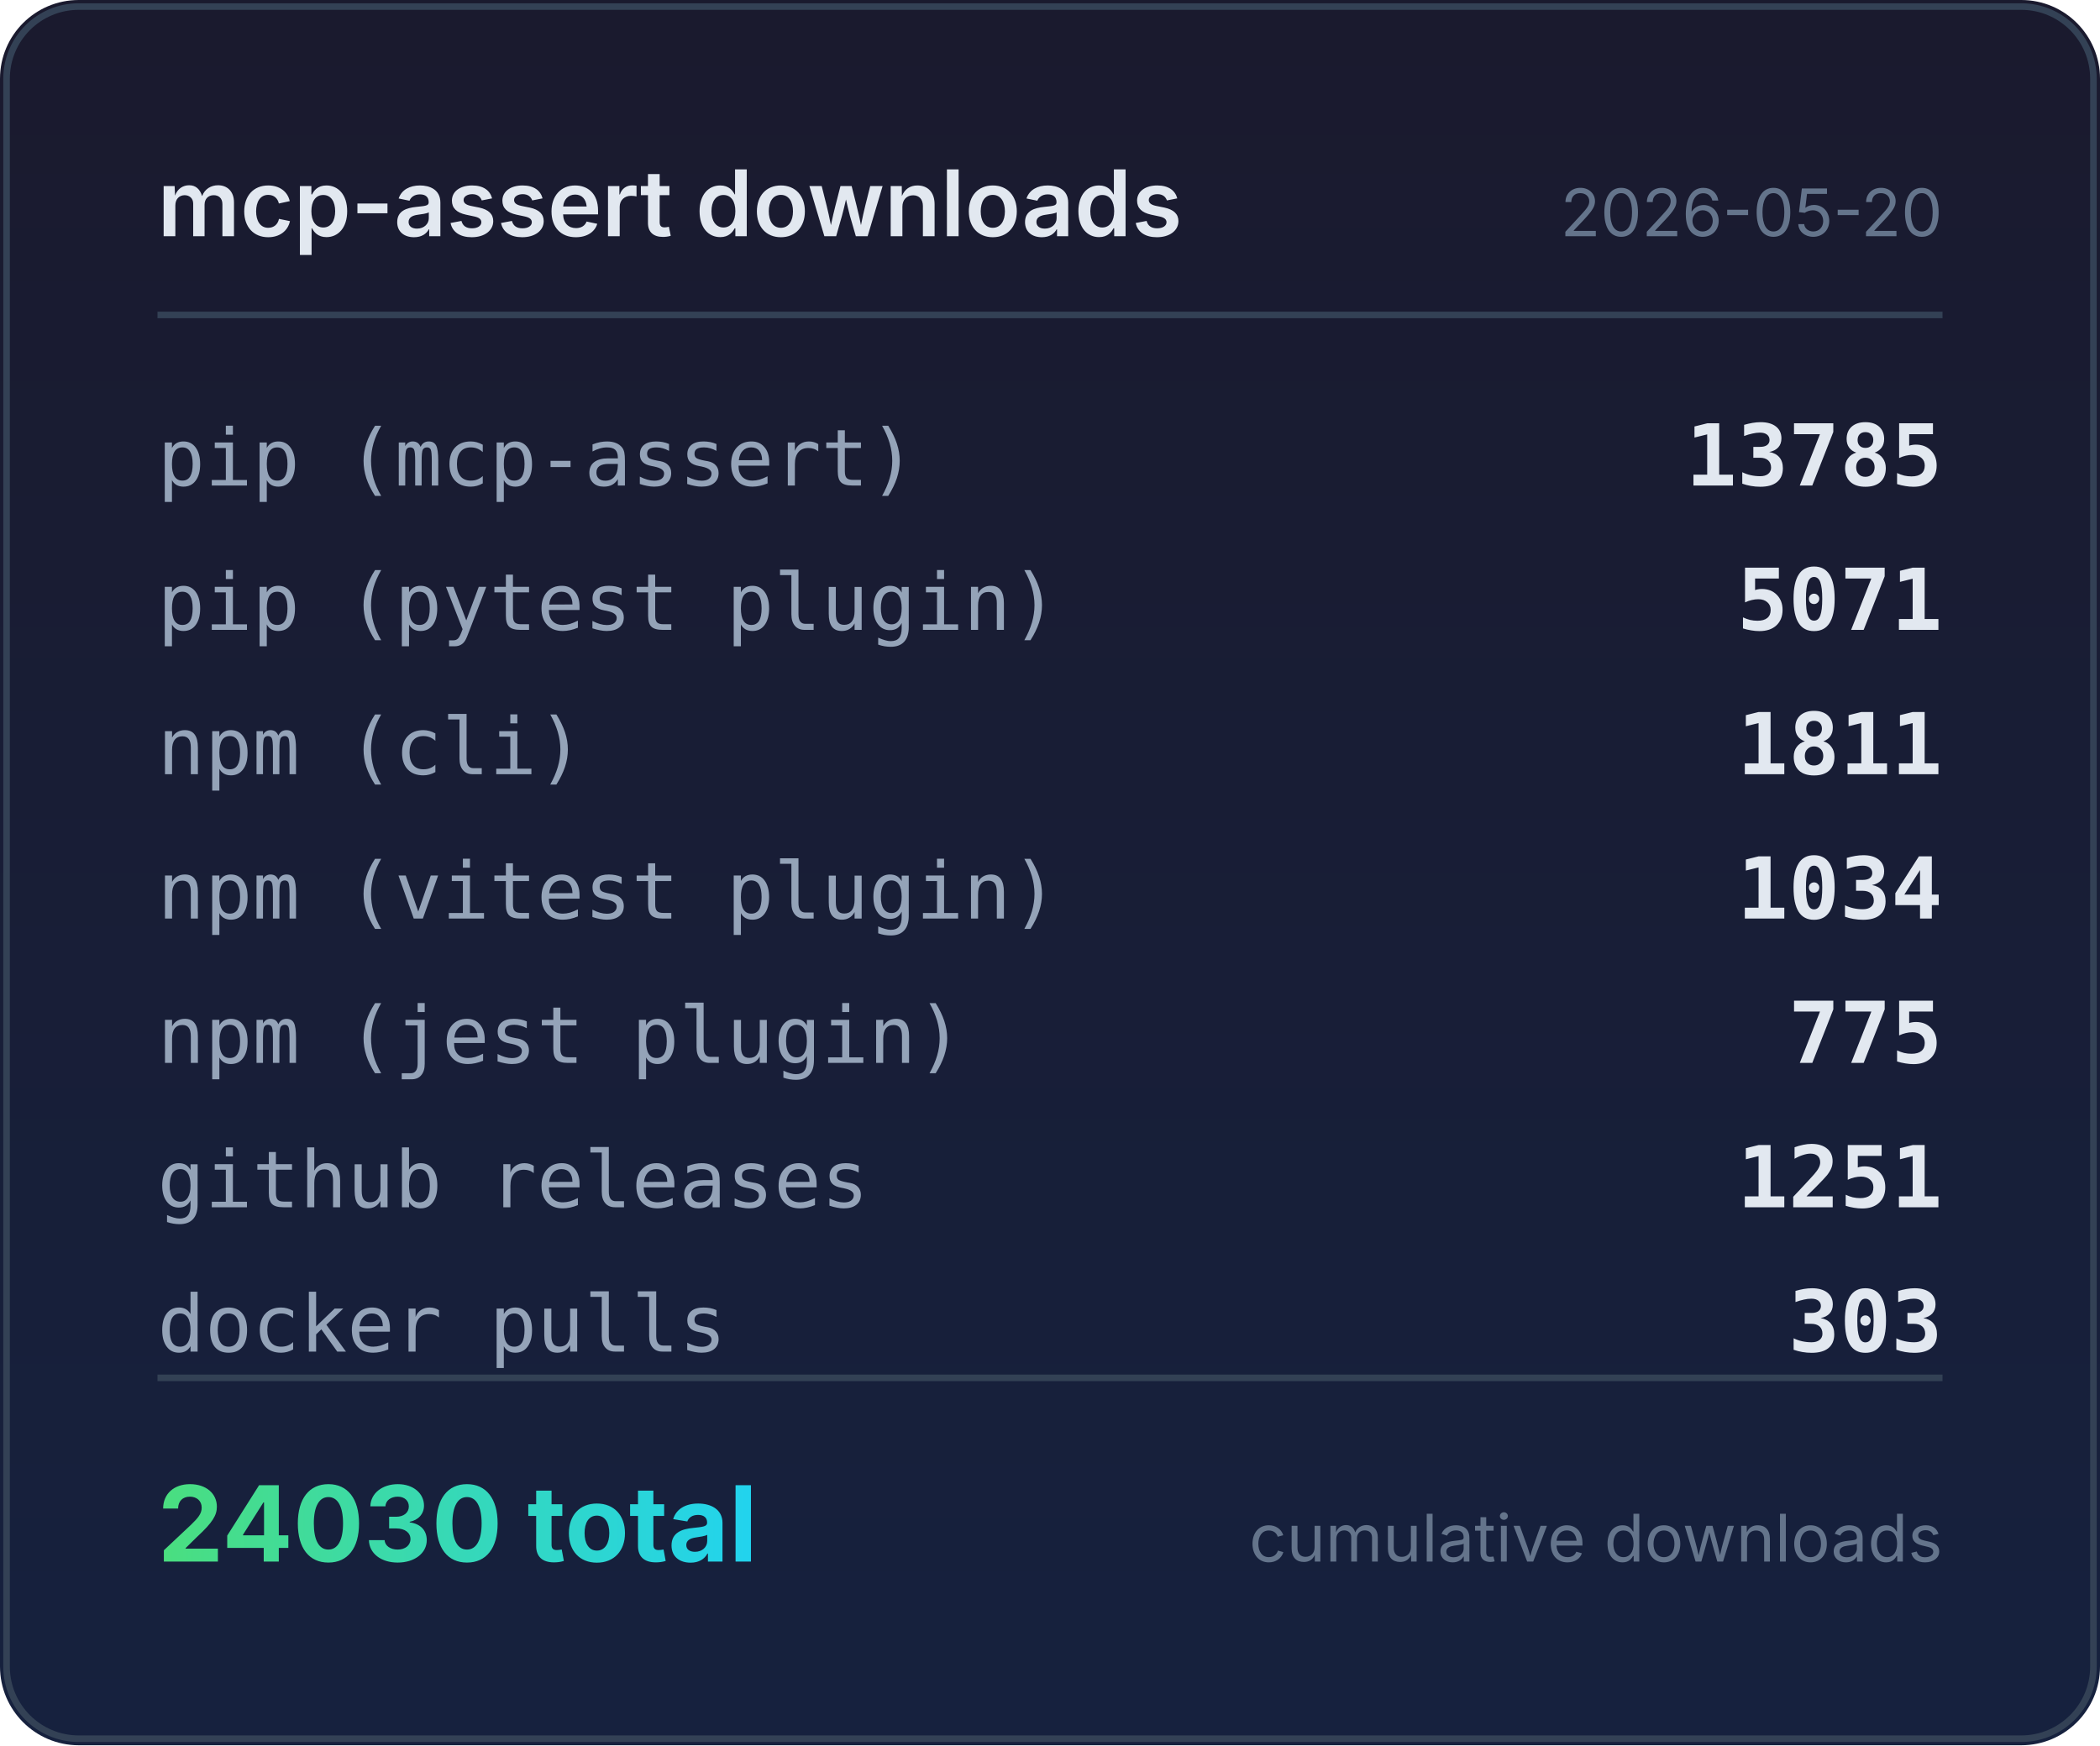
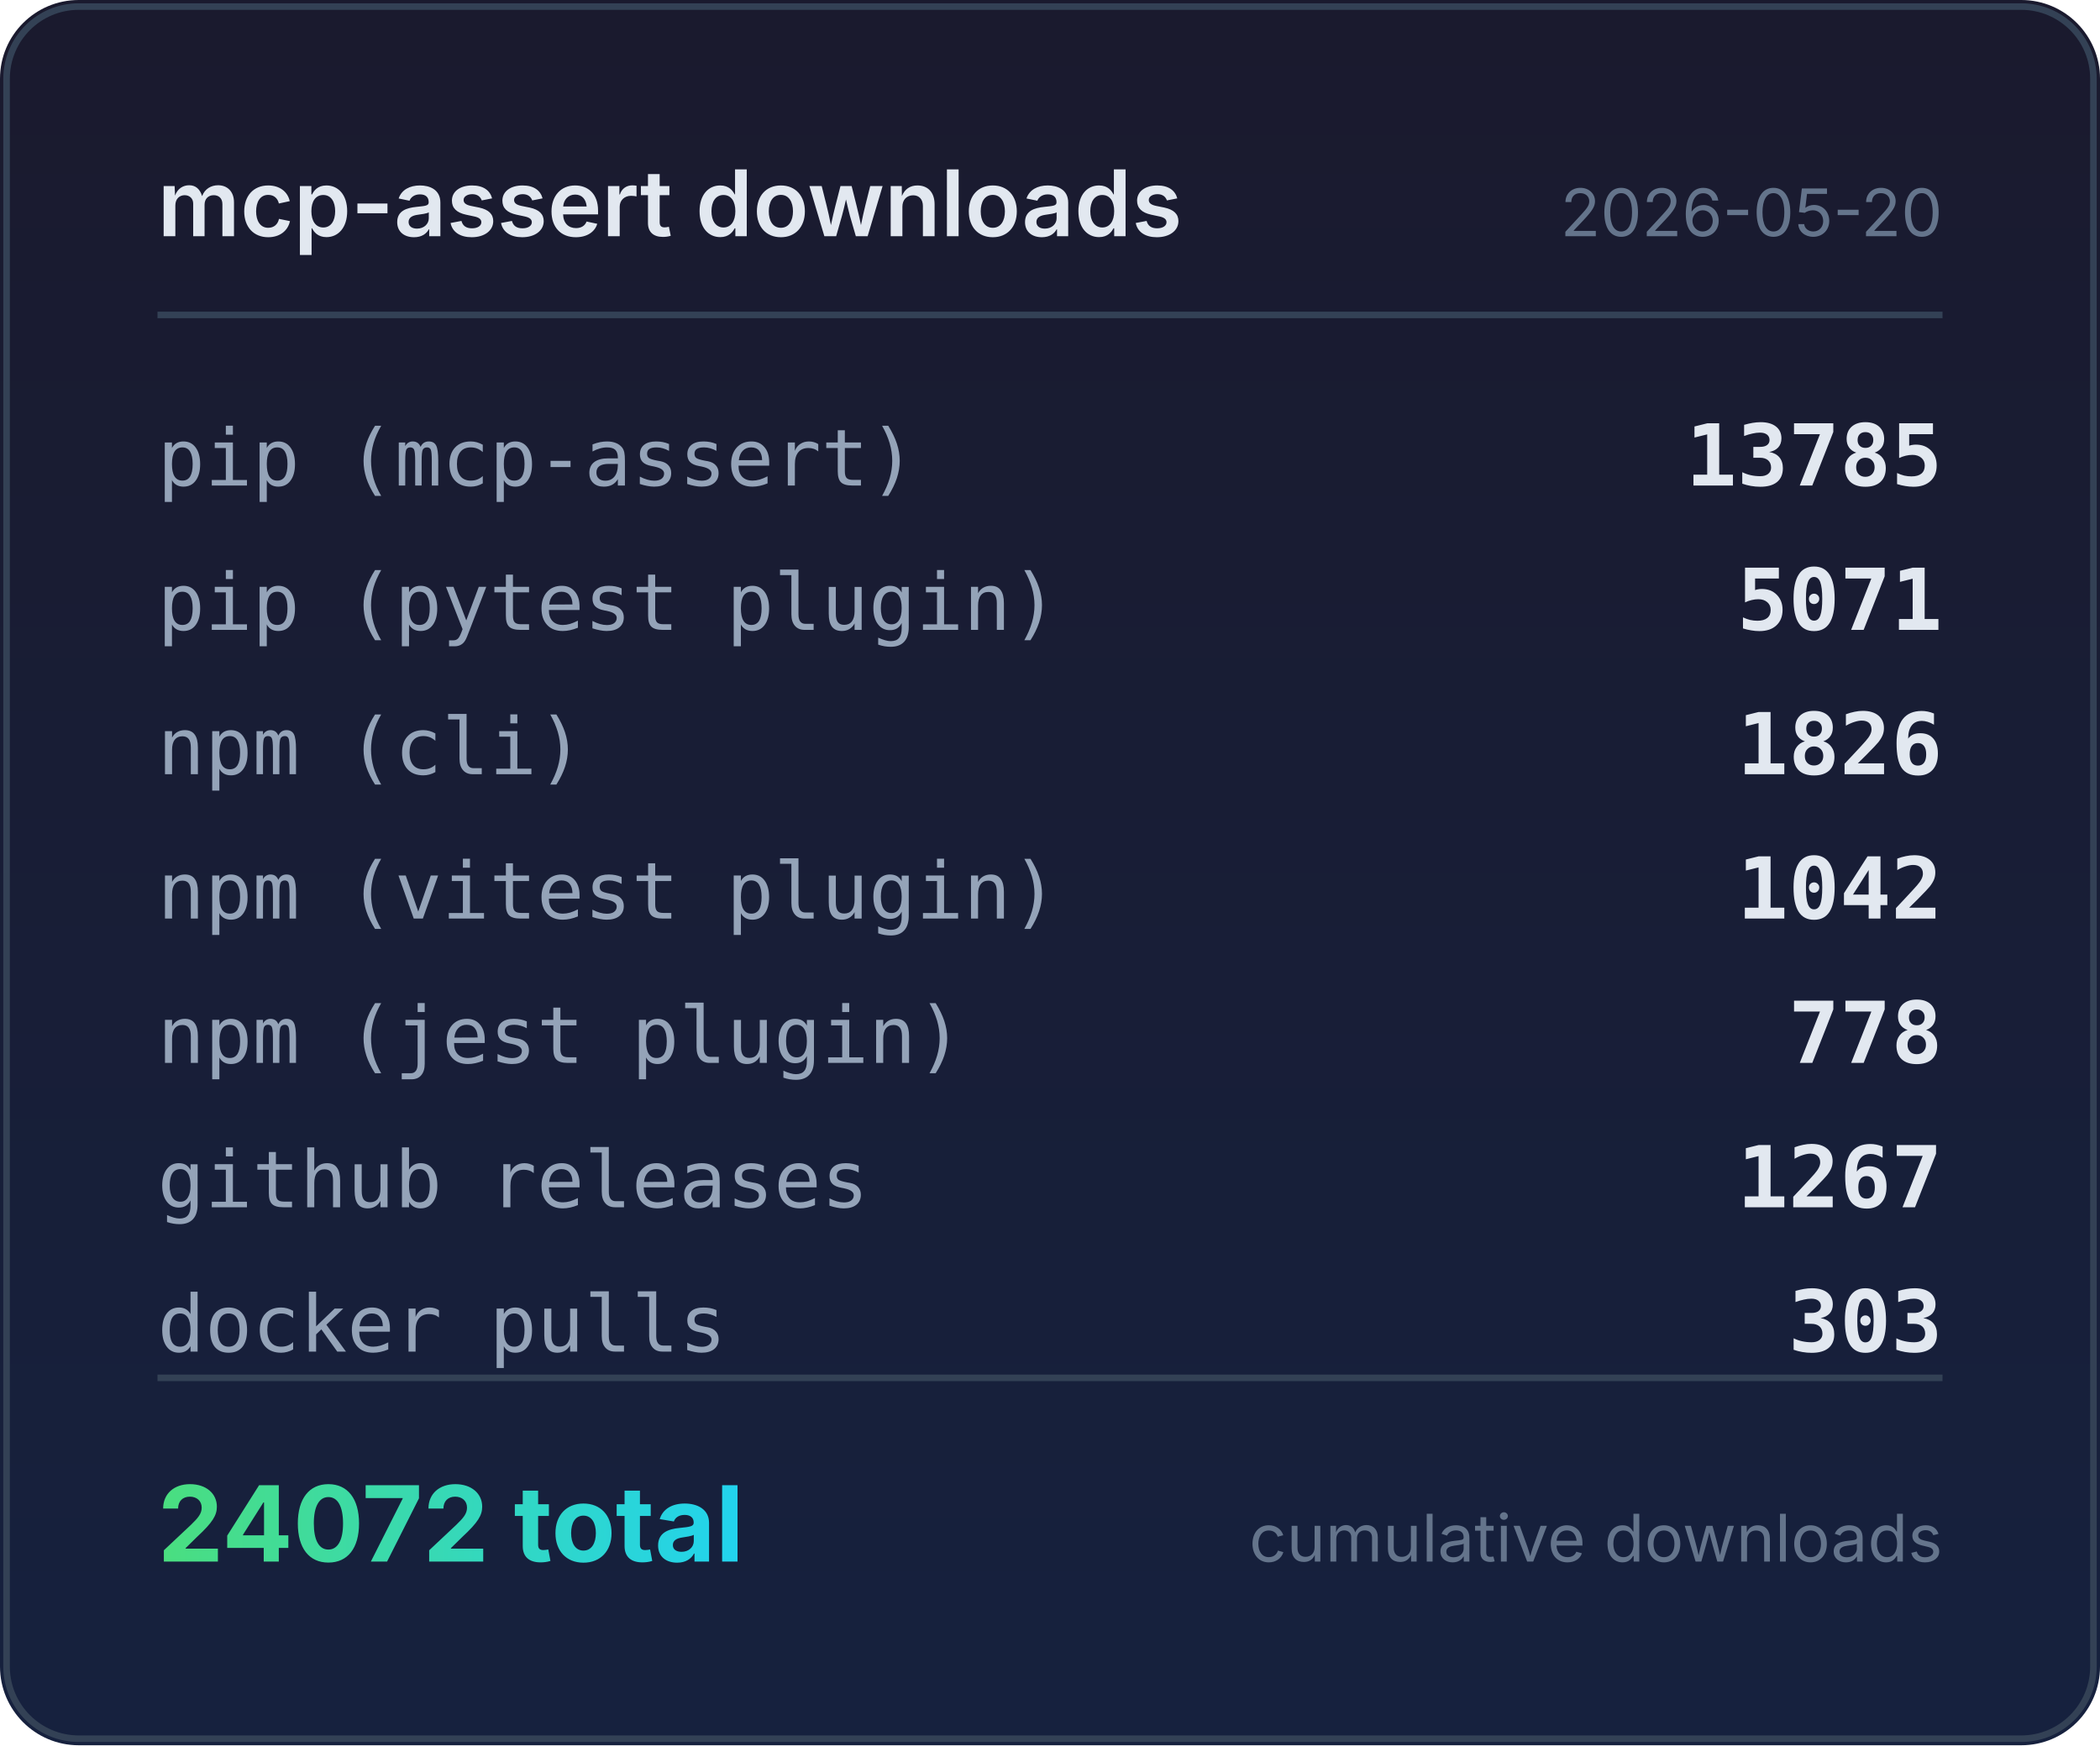
<svg xmlns="http://www.w3.org/2000/svg" width="320" height="266" viewBox="0 0 320 266">
  <defs>
    <linearGradient id="bg" x1="0" y1="0" x2="0" y2="1">
      <stop offset="0%" stop-color="#1a1a2e" />
      <stop offset="100%" stop-color="#16213e" />
    </linearGradient>
    <linearGradient id="accent" x1="0" y1="0" x2="1" y2="0">
      <stop offset="0%" stop-color="#4ade80" />
      <stop offset="100%" stop-color="#22d3ee" />
    </linearGradient>
  </defs>
  <rect width="320" height="266" rx="12" fill="url(#bg)" />
  <rect x="1" y="1" width="318" height="264" rx="11" fill="none" stroke="#334155" stroke-width="1" />
  <text x="24" y="36" fill="#e2e8f0" font-family="system-ui,-apple-system,sans-serif" font-size="14" font-weight="600">mcp-assert downloads</text>
  <text x="296" y="36" fill="#64748b" font-family="system-ui,-apple-system,sans-serif" font-size="10" text-anchor="end">2026-05-20</text>
  <line x1="24" y1="48" x2="296" y2="48" stroke="#334155" stroke-width="1" />
  <text x="24" y="74" fill="#94a3b8" font-family="ui-monospace,monospace" font-size="12">pip (mcp-assert)</text>
  <text x="296" y="74" fill="#e2e8f0" font-family="ui-monospace,monospace" font-size="13" font-weight="600" text-anchor="end">13785</text>
  <text x="24" y="96" fill="#94a3b8" font-family="ui-monospace,monospace" font-size="12">pip (pytest plugin)</text>
  <text x="296" y="96" fill="#e2e8f0" font-family="ui-monospace,monospace" font-size="13" font-weight="600" text-anchor="end">5071</text>
  <text x="24" y="118" fill="#94a3b8" font-family="ui-monospace,monospace" font-size="12">npm (cli)</text>
-   <text x="296" y="118" fill="#e2e8f0" font-family="ui-monospace,monospace" font-size="13" font-weight="600" text-anchor="end">1811</text>
+   <text x="296" y="118" fill="#e2e8f0" font-family="ui-monospace,monospace" font-size="13" font-weight="600" text-anchor="end">1826</text>
  <text x="24" y="140" fill="#94a3b8" font-family="ui-monospace,monospace" font-size="12">npm (vitest plugin)</text>
-   <text x="296" y="140" fill="#e2e8f0" font-family="ui-monospace,monospace" font-size="13" font-weight="600" text-anchor="end">1034</text>
+   <text x="296" y="140" fill="#e2e8f0" font-family="ui-monospace,monospace" font-size="13" font-weight="600" text-anchor="end">1042</text>
  <text x="24" y="162" fill="#94a3b8" font-family="ui-monospace,monospace" font-size="12">npm (jest plugin)</text>
-   <text x="296" y="162" fill="#e2e8f0" font-family="ui-monospace,monospace" font-size="13" font-weight="600" text-anchor="end">775</text>
+   <text x="296" y="162" fill="#e2e8f0" font-family="ui-monospace,monospace" font-size="13" font-weight="600" text-anchor="end">778</text>
  <text x="24" y="184" fill="#94a3b8" font-family="ui-monospace,monospace" font-size="12">github releases</text>
-   <text x="296" y="184" fill="#e2e8f0" font-family="ui-monospace,monospace" font-size="13" font-weight="600" text-anchor="end">1251</text>
+   <text x="296" y="184" fill="#e2e8f0" font-family="ui-monospace,monospace" font-size="13" font-weight="600" text-anchor="end">1267</text>
  <text x="24" y="206" fill="#94a3b8" font-family="ui-monospace,monospace" font-size="12">docker pulls</text>
  <text x="296" y="206" fill="#e2e8f0" font-family="ui-monospace,monospace" font-size="13" font-weight="600" text-anchor="end">303</text>
  <line x1="24" y1="210" x2="296" y2="210" stroke="#334155" stroke-width="1" />
-   <text x="24" y="238" fill="url(#accent)" font-family="system-ui,-apple-system,sans-serif" font-size="16" font-weight="700">24030 total</text>
+   <text x="24" y="238" fill="url(#accent)" font-family="system-ui,-apple-system,sans-serif" font-size="16" font-weight="700">24072 total</text>
  <text x="296" y="238" fill="#64748b" font-family="system-ui,-apple-system,sans-serif" font-size="10" text-anchor="end">cumulative downloads</text>
</svg>
